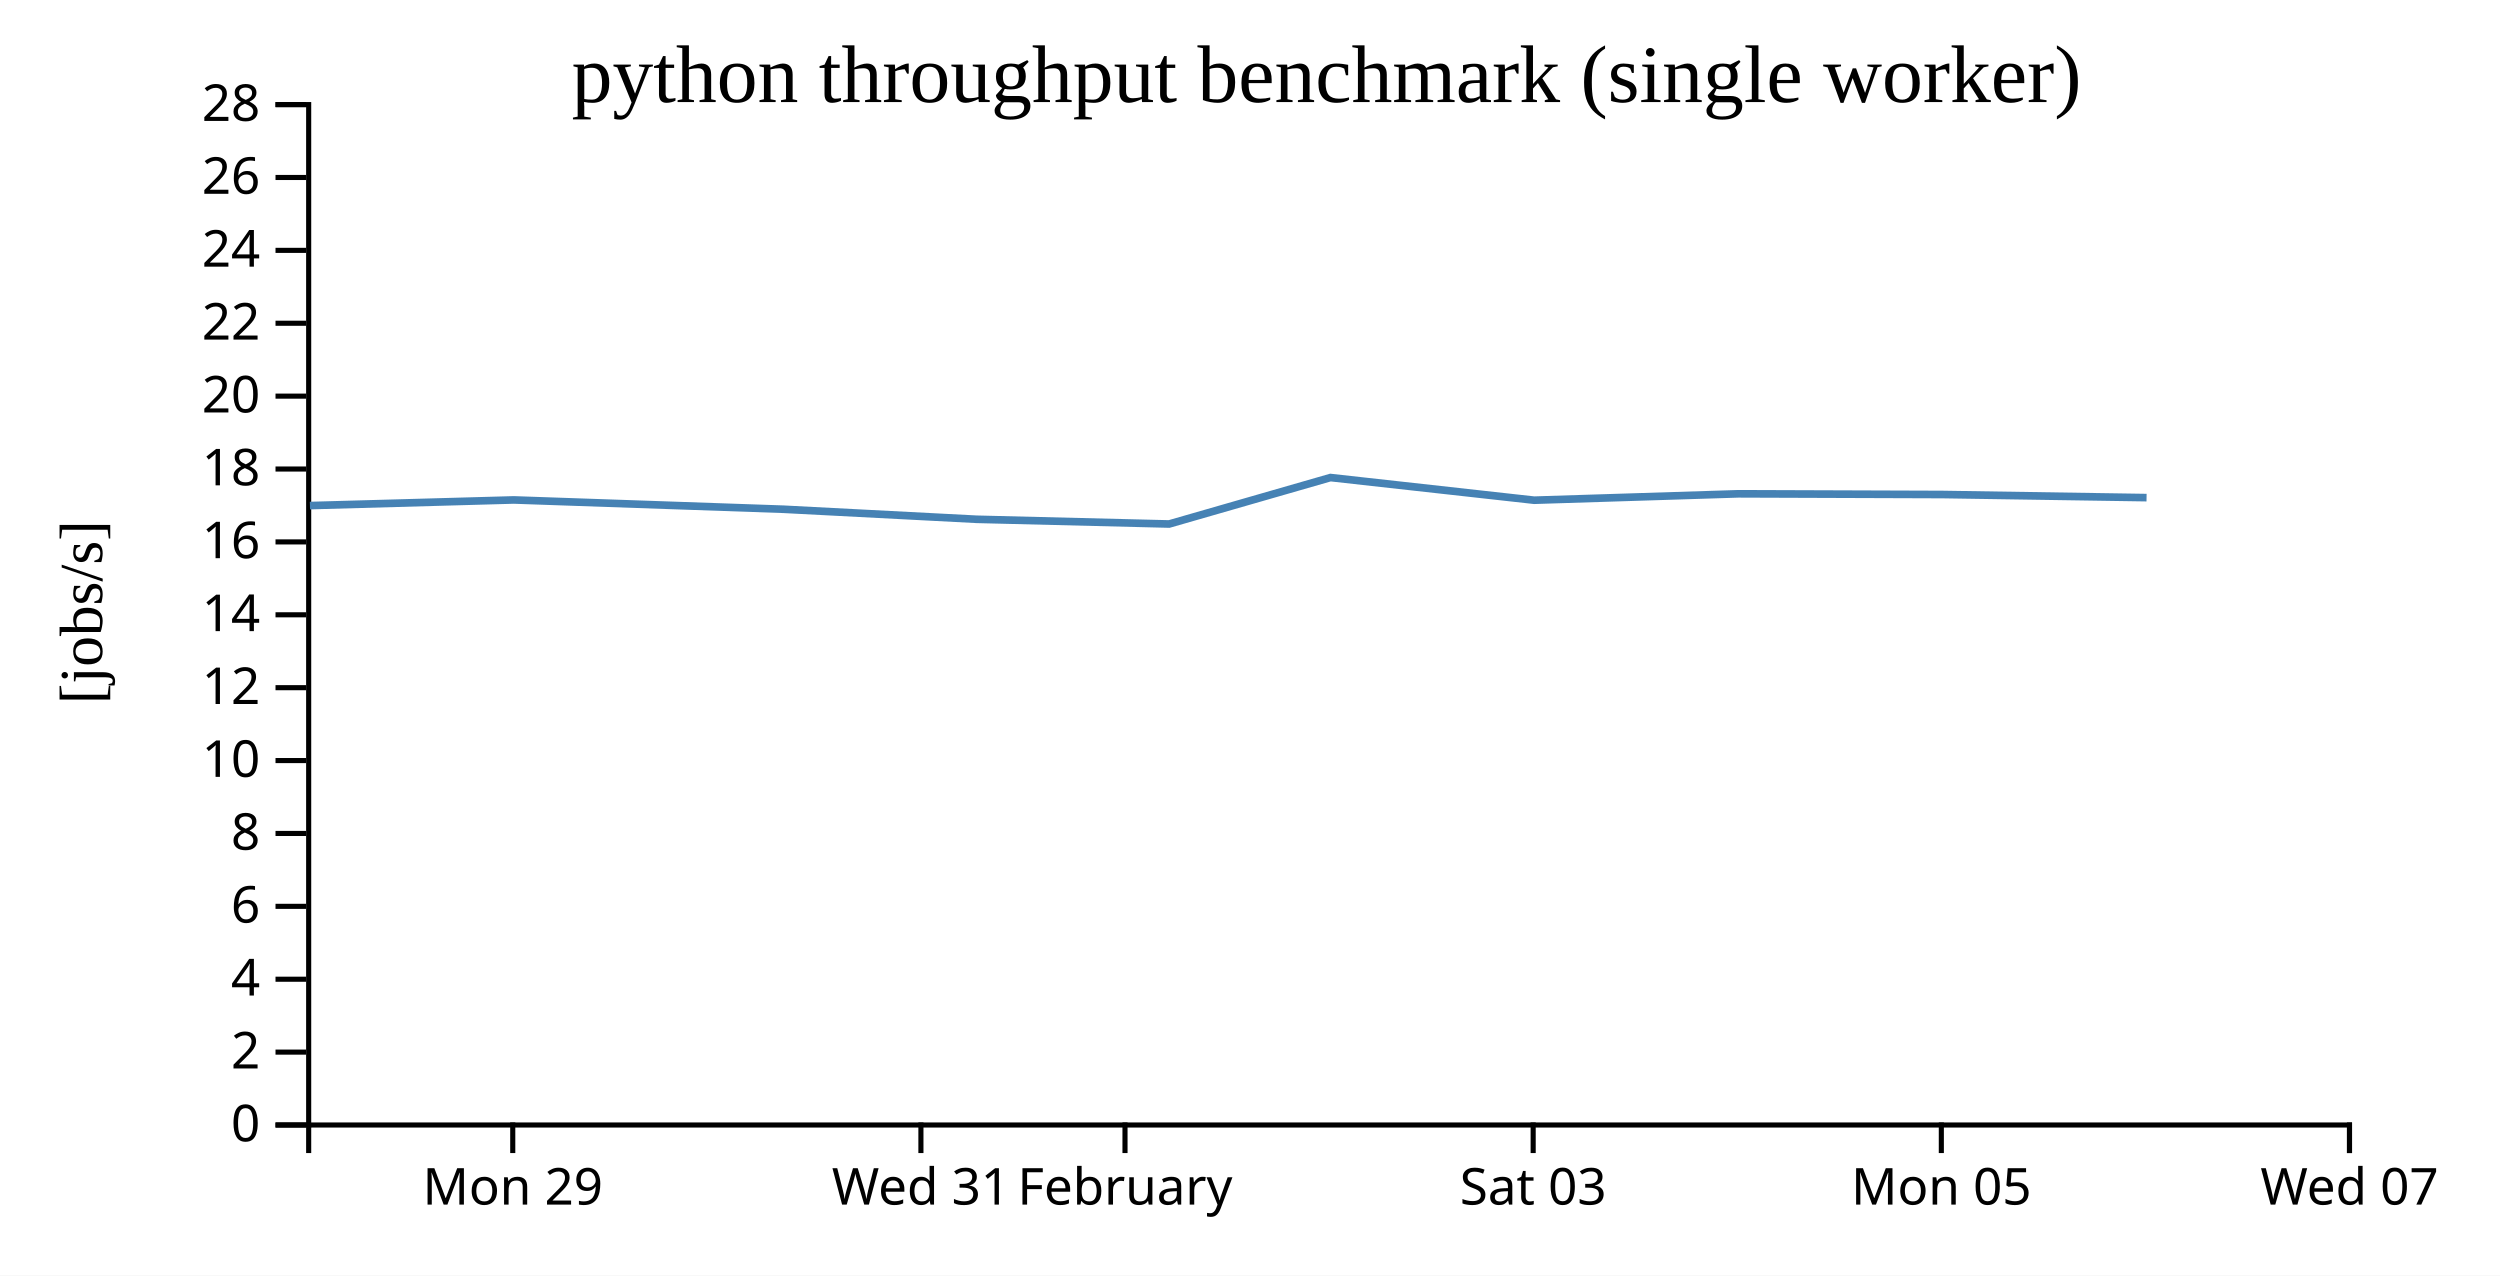
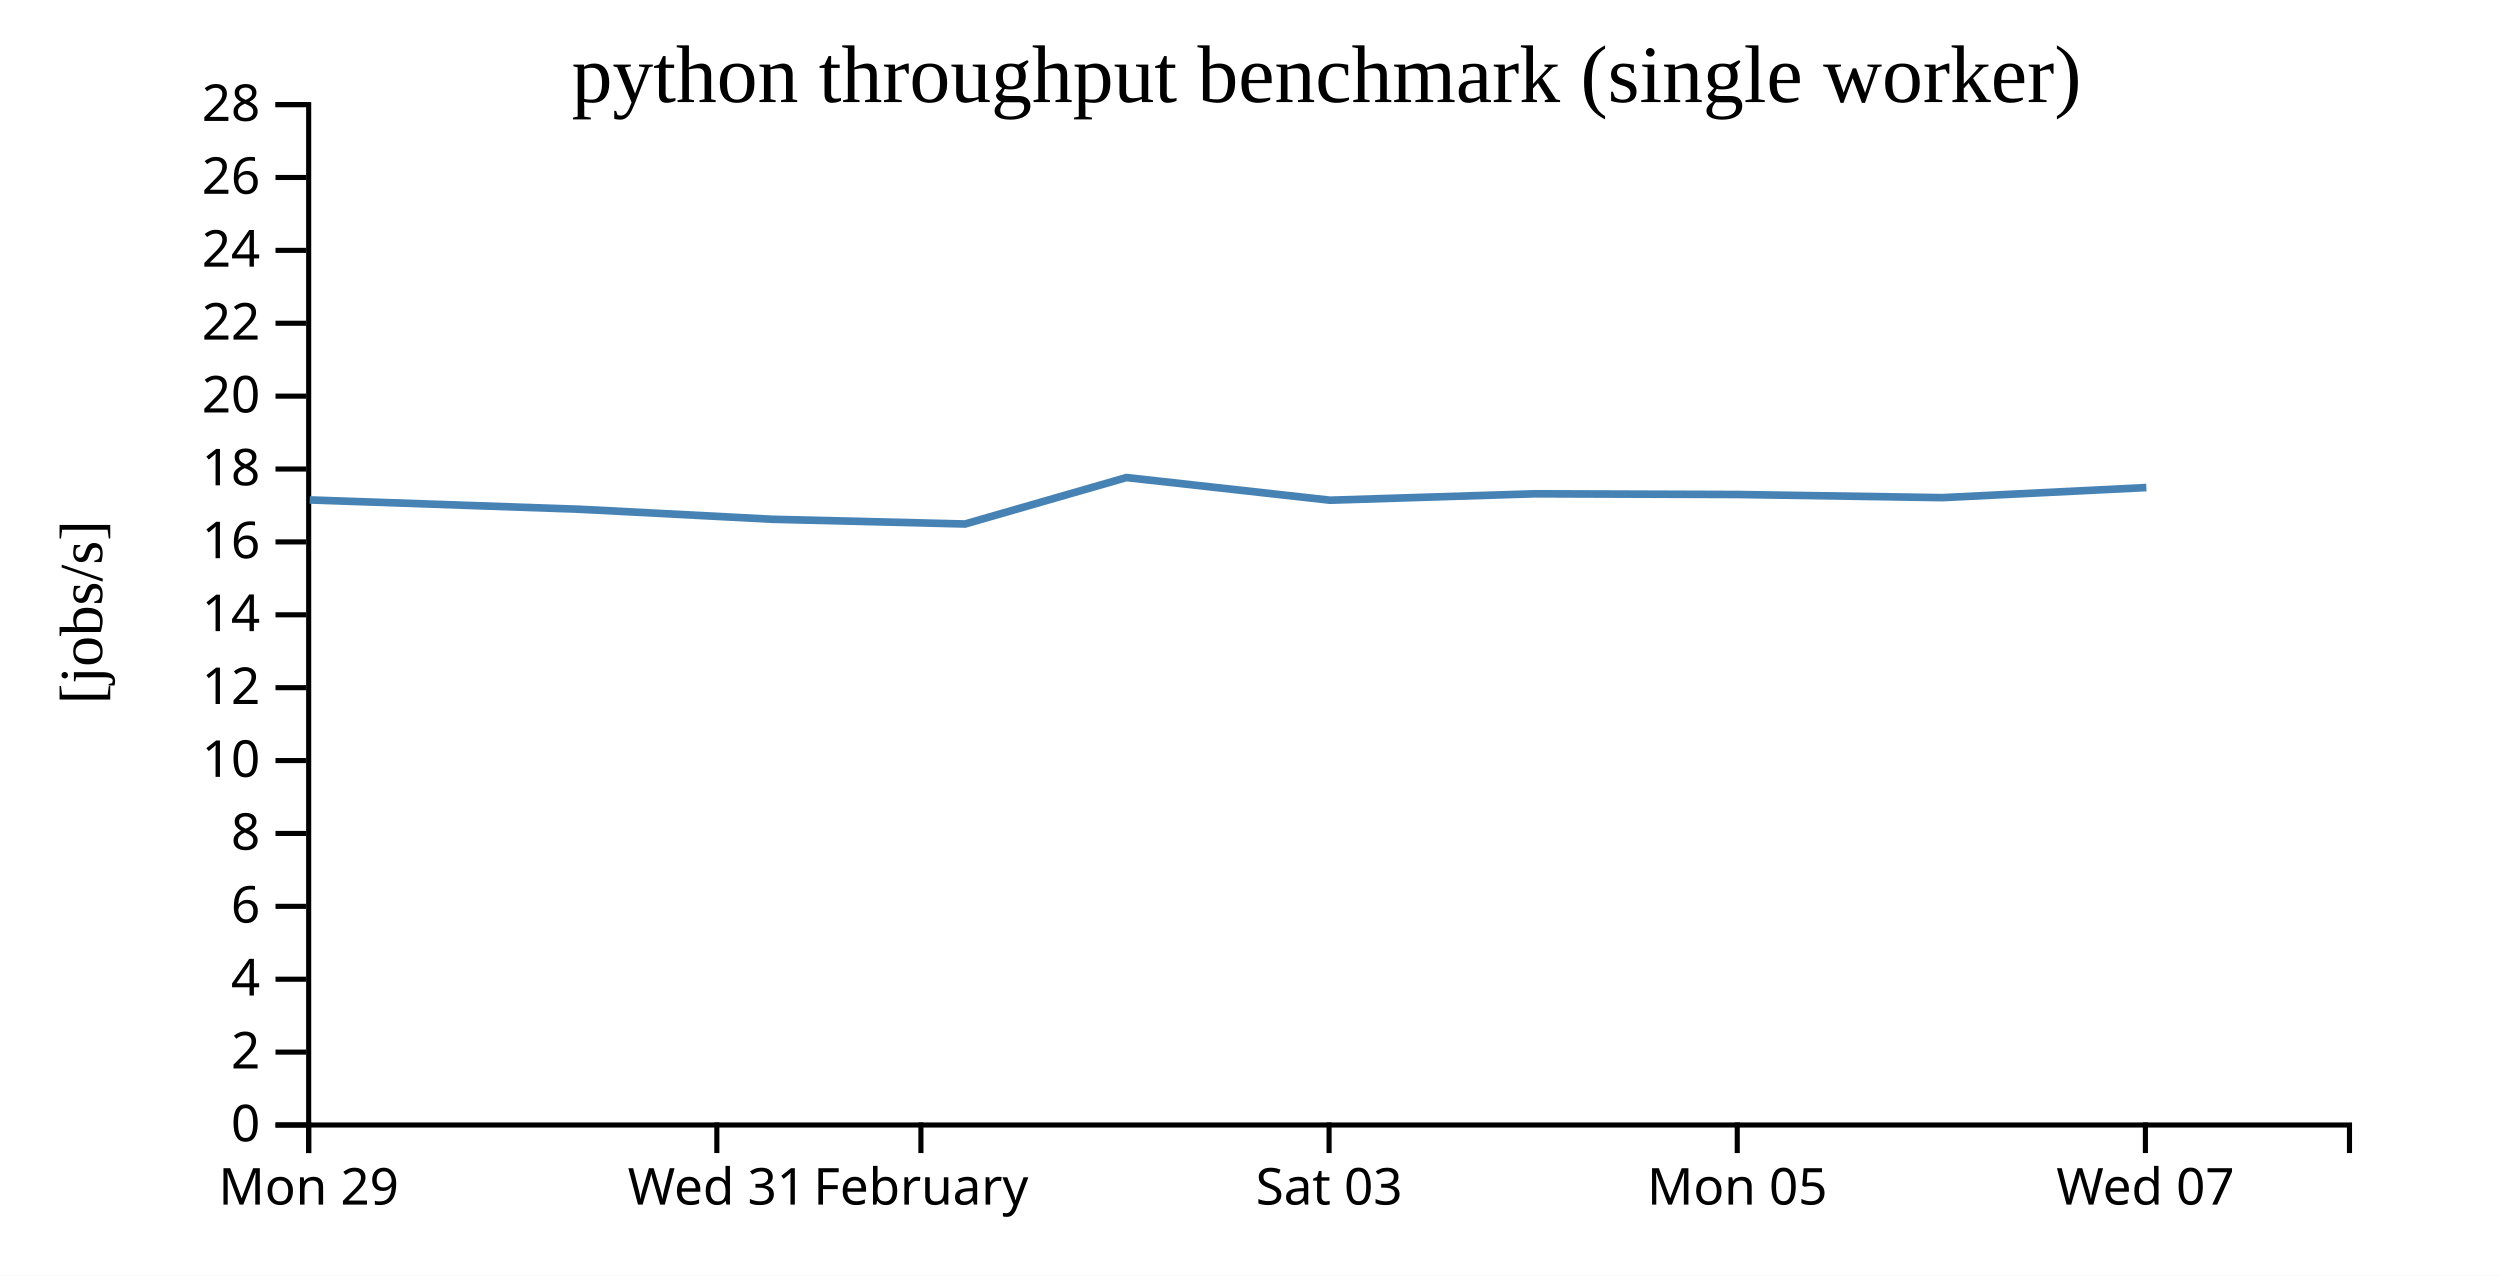
<svg xmlns="http://www.w3.org/2000/svg" width="490" height="250">
  <rect width="100%" height="100%" fill="white" />
  <g transform="translate(60,20)">
    <g transform="translate(0,200)" fill="none" font-size="10" font-family="sans-serif" text-anchor="middle">
      <path class="domain" stroke="currentColor" d="M0.5,6V0.5H400.5V6" />
-       <g class="tick" opacity="1" transform="translate(40.5,0)">
+       <g class="tick" opacity="1" transform="translate(0.5,0)">
        <line stroke="currentColor" y2="6" />
        <text fill="currentColor" y="9" dy="0.71em">Mon 29</text>
      </g>
-       <g class="tick" opacity="1" transform="translate(120.5,0)">
+       <g class="tick" opacity="1" transform="translate(80.5,0)">
        <line stroke="currentColor" y2="6" />
        <text fill="currentColor" y="9" dy="0.71em">Wed 31</text>
      </g>
-       <g class="tick" opacity="1" transform="translate(160.5,0)">
+       <g class="tick" opacity="1" transform="translate(120.5,0)">
        <line stroke="currentColor" y2="6" />
        <text fill="currentColor" y="9" dy="0.71em">February</text>
      </g>
-       <g class="tick" opacity="1" transform="translate(240.5,0)">
+       <g class="tick" opacity="1" transform="translate(200.5,0)">
        <line stroke="currentColor" y2="6" />
        <text fill="currentColor" y="9" dy="0.71em">Sat 03</text>
      </g>
-       <g class="tick" opacity="1" transform="translate(320.5,0)">
+       <g class="tick" opacity="1" transform="translate(280.5,0)">
        <line stroke="currentColor" y2="6" />
        <text fill="currentColor" y="9" dy="0.71em">Mon 05</text>
      </g>
-       <g class="tick" opacity="1" transform="translate(400.5,0)">
+       <g class="tick" opacity="1" transform="translate(360.5,0)">
        <line stroke="currentColor" y2="6" />
        <text fill="currentColor" y="9" dy="0.71em">Wed 07</text>
      </g>
    </g>
    <g fill="none" font-size="10" font-family="sans-serif" text-anchor="end">
      <path class="domain" stroke="currentColor" d="M-6,200.5H0.5V0.5H-6" />
      <g class="tick" opacity="1" transform="translate(0,200.5)">
        <line stroke="currentColor" x2="-6" />
        <text fill="currentColor" x="-9" dy="0.32em">0</text>
      </g>
      <g class="tick" opacity="1" transform="translate(0,186.2143)">
        <line stroke="currentColor" x2="-6" />
        <text fill="currentColor" x="-9" dy="0.32em">2</text>
      </g>
      <g class="tick" opacity="1" transform="translate(0,171.9286)">
        <line stroke="currentColor" x2="-6" />
        <text fill="currentColor" x="-9" dy="0.32em">4</text>
      </g>
      <g class="tick" opacity="1" transform="translate(0,157.6429)">
        <line stroke="currentColor" x2="-6" />
        <text fill="currentColor" x="-9" dy="0.32em">6</text>
      </g>
      <g class="tick" opacity="1" transform="translate(0,143.3571)">
        <line stroke="currentColor" x2="-6" />
        <text fill="currentColor" x="-9" dy="0.32em">8</text>
      </g>
      <g class="tick" opacity="1" transform="translate(0,129.0714)">
        <line stroke="currentColor" x2="-6" />
        <text fill="currentColor" x="-9" dy="0.32em">10</text>
      </g>
      <g class="tick" opacity="1" transform="translate(0,114.7857)">
        <line stroke="currentColor" x2="-6" />
        <text fill="currentColor" x="-9" dy="0.32em">12</text>
      </g>
      <g class="tick" opacity="1" transform="translate(0,100.5)">
        <line stroke="currentColor" x2="-6" />
        <text fill="currentColor" x="-9" dy="0.32em">14</text>
      </g>
      <g class="tick" opacity="1" transform="translate(0,86.21429)">
        <line stroke="currentColor" x2="-6" />
        <text fill="currentColor" x="-9" dy="0.32em">16</text>
      </g>
      <g class="tick" opacity="1" transform="translate(0,71.92857)">
        <line stroke="currentColor" x2="-6" />
        <text fill="currentColor" x="-9" dy="0.32em">18</text>
      </g>
      <g class="tick" opacity="1" transform="translate(0,57.64286)">
        <line stroke="currentColor" x2="-6" />
        <text fill="currentColor" x="-9" dy="0.32em">20</text>
      </g>
      <g class="tick" opacity="1" transform="translate(0,43.35714)">
        <line stroke="currentColor" x2="-6" />
        <text fill="currentColor" x="-9" dy="0.32em">22</text>
      </g>
      <g class="tick" opacity="1" transform="translate(0,29.07143)">
        <line stroke="currentColor" x2="-6" />
        <text fill="currentColor" x="-9" dy="0.32em">24</text>
      </g>
      <g class="tick" opacity="1" transform="translate(0,14.78571)">
        <line stroke="currentColor" x2="-6" />
        <text fill="currentColor" x="-9" dy="0.32em">26</text>
      </g>
      <g class="tick" opacity="1" transform="translate(0,0.5)">
        <line stroke="currentColor" x2="-6" />
        <text fill="currentColor" x="-9" dy="0.32em">28</text>
      </g>
    </g>
    <text text-anchor="middle" style="font-size: 12px" transform="rotate(-90)" y="-40" x="-100">[jobs/s]</text>
    <text text-anchor="middle" style="font-size: 16px" y="0" x="200">python throughput benchmark (single worker)</text>
-     <path fill="none" stroke="steelblue" stroke-width="1.5" d="M0.745,79.094L40.703,77.987L93.622,79.815L131.43,81.78L169.151,82.704L200.768,73.6L240.699,78.042L280.75,76.784L320.759,76.924L360.725,77.536" />
+     <path fill="none" stroke="steelblue" stroke-width="1.5" d="M0.703,77.987L53.622,79.815L91.43,81.78L129.151,82.704L160.768,73.6L200.699,78.042L240.75,76.784L280.759,76.924L320.725,77.536L360.689,75.56" />
  </g>
</svg>
